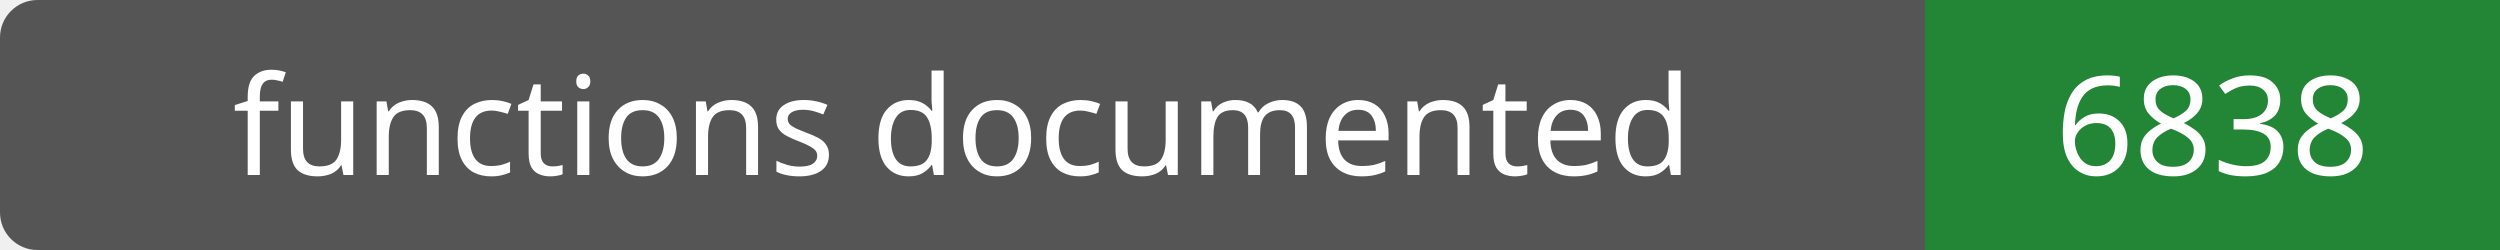
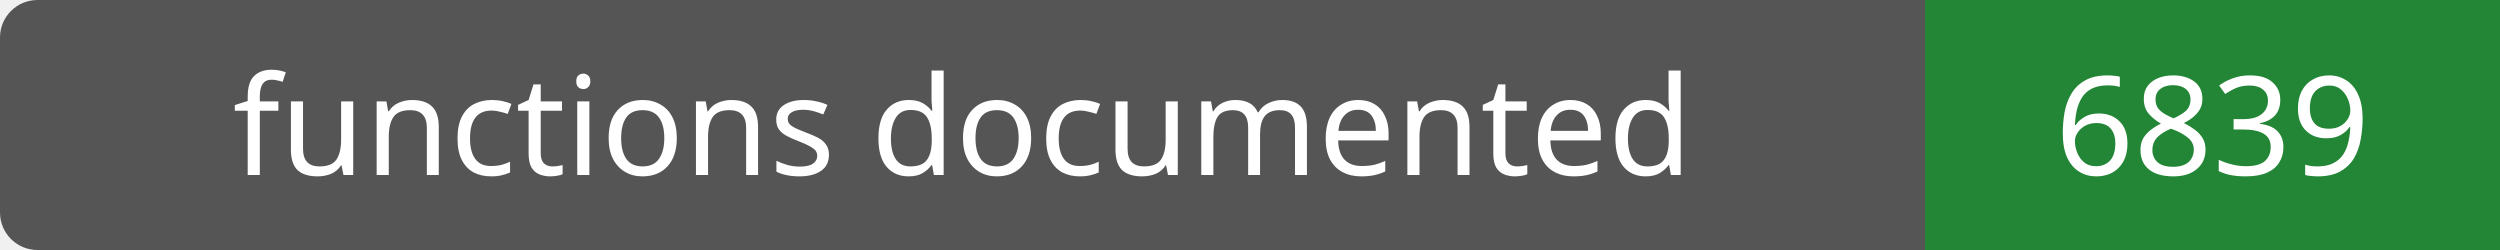
- <svg xmlns="http://www.w3.org/2000/svg" width="200" height="20" role="img" aria-label="functions documented: 6838">
+ <svg xmlns="http://www.w3.org/2000/svg" width="200" height="20" role="img" aria-label="functions documented: 6839">
  <rect width="200" height="20" rx="3" fill="#555" />
  <path fill="#238636" d="M154 0h46v20H154z" />
  <g fill="#fff" text-anchor="middle" font-family="Verdana,sans-serif" font-size="11">
    <text x="77.0" y="14">functions documented</text>
-     <text x="177.0" y="14">6838</text>
+     <text x="177.0" y="14">6839</text>
  </g>
</svg>
